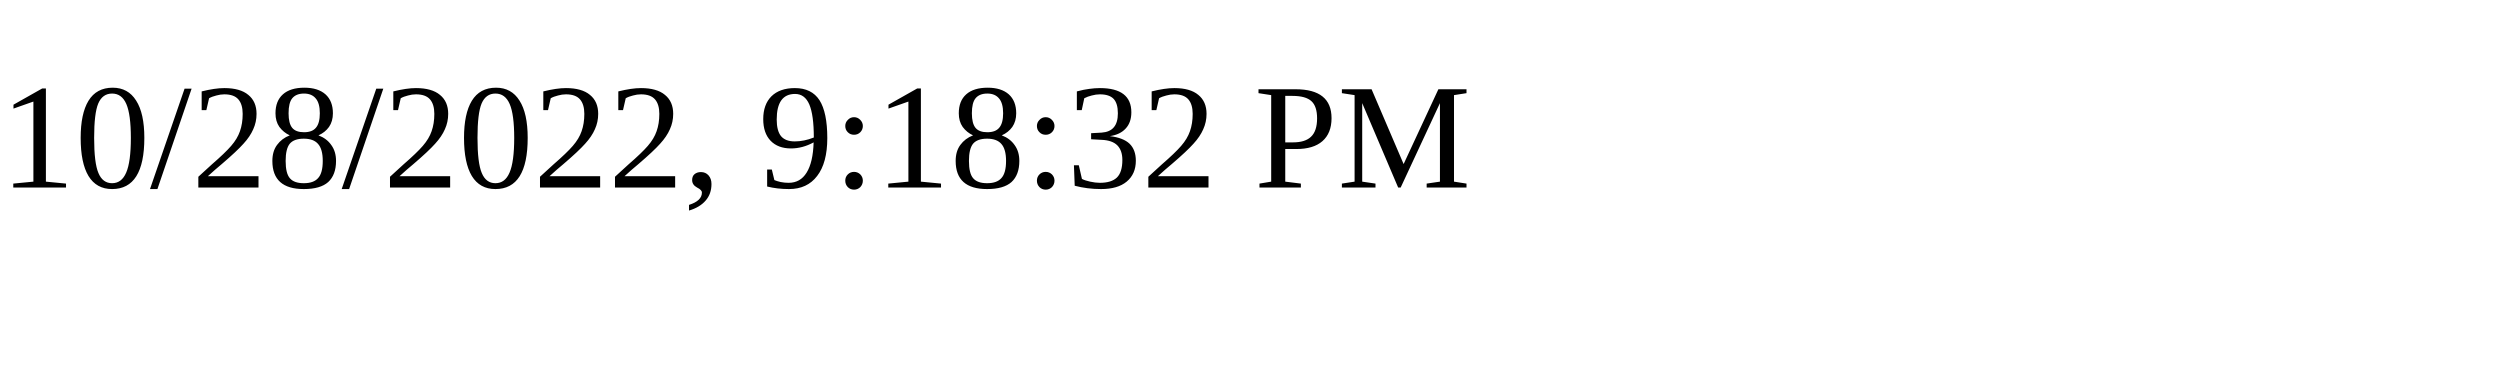
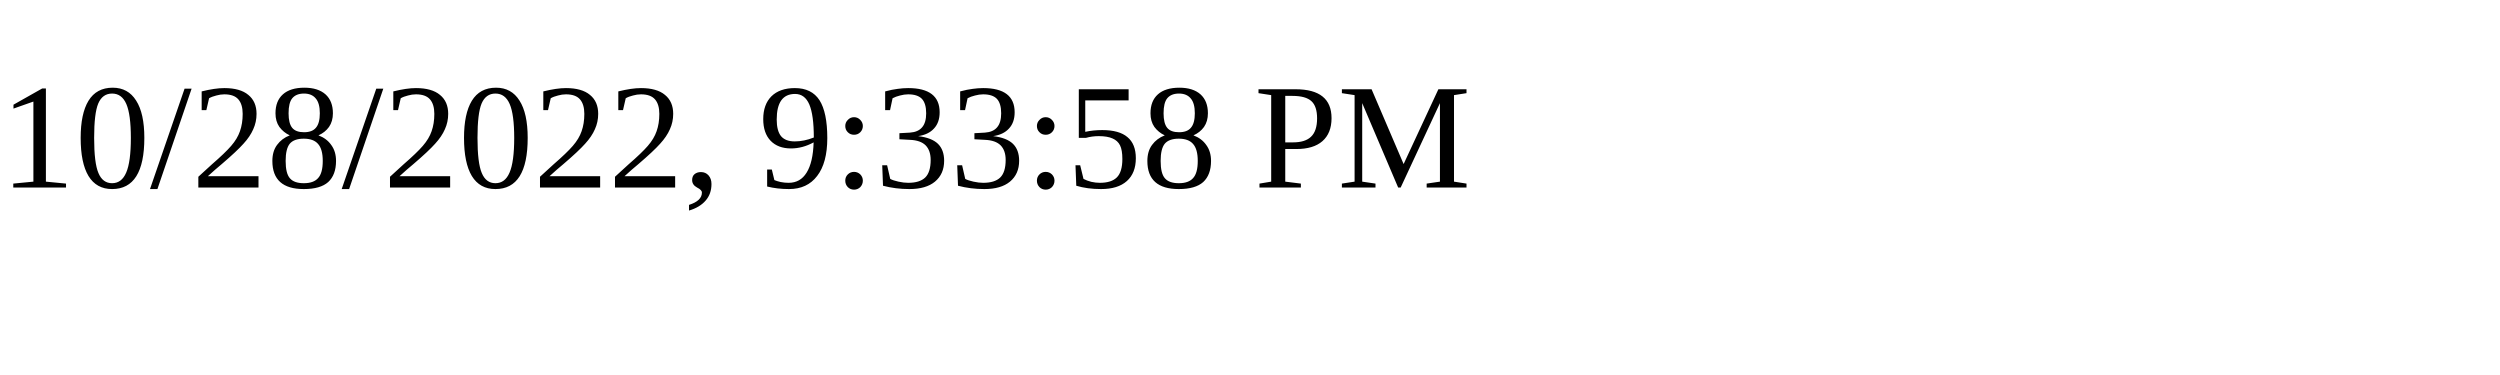
<svg xmlns="http://www.w3.org/2000/svg" height="30" width="200">
-   <text x="0" y="15">10/28/2022, 9:18:32 PM</text>
+   <text x="0" y="15">10/28/2022, 9:33:58 PM</text>
</svg>
